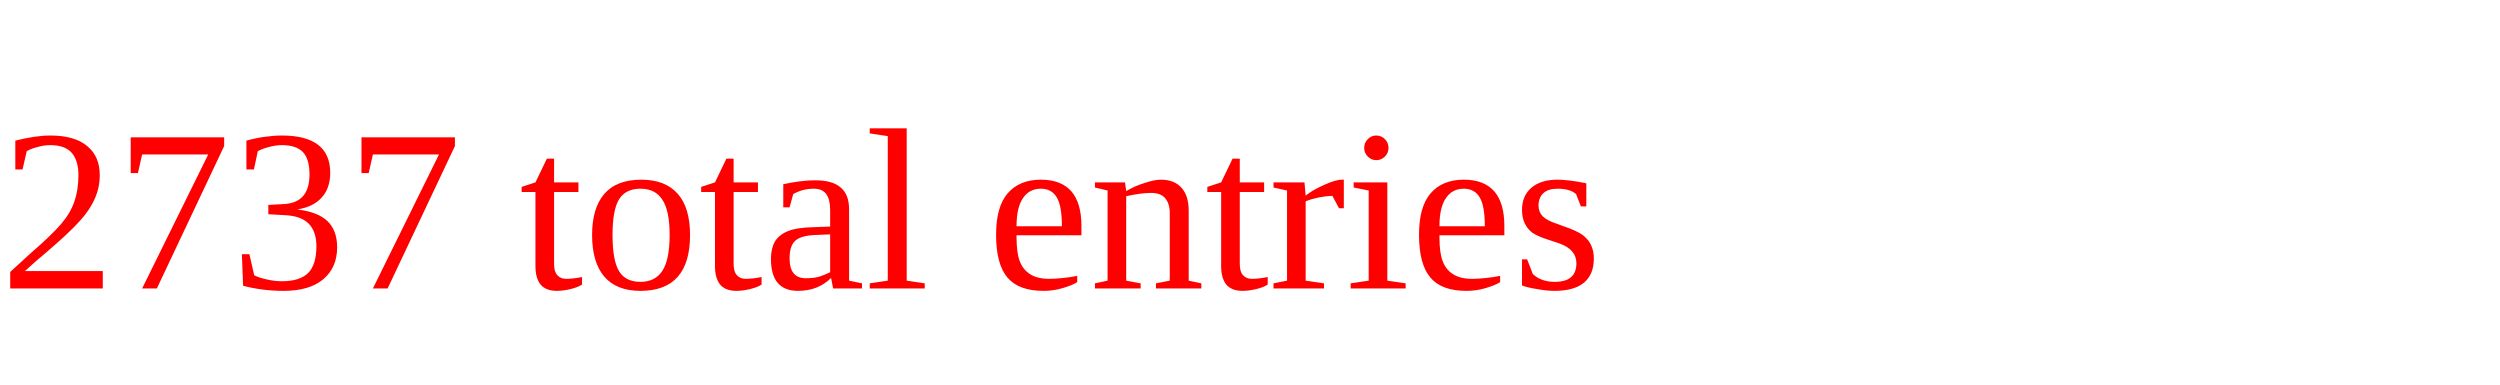
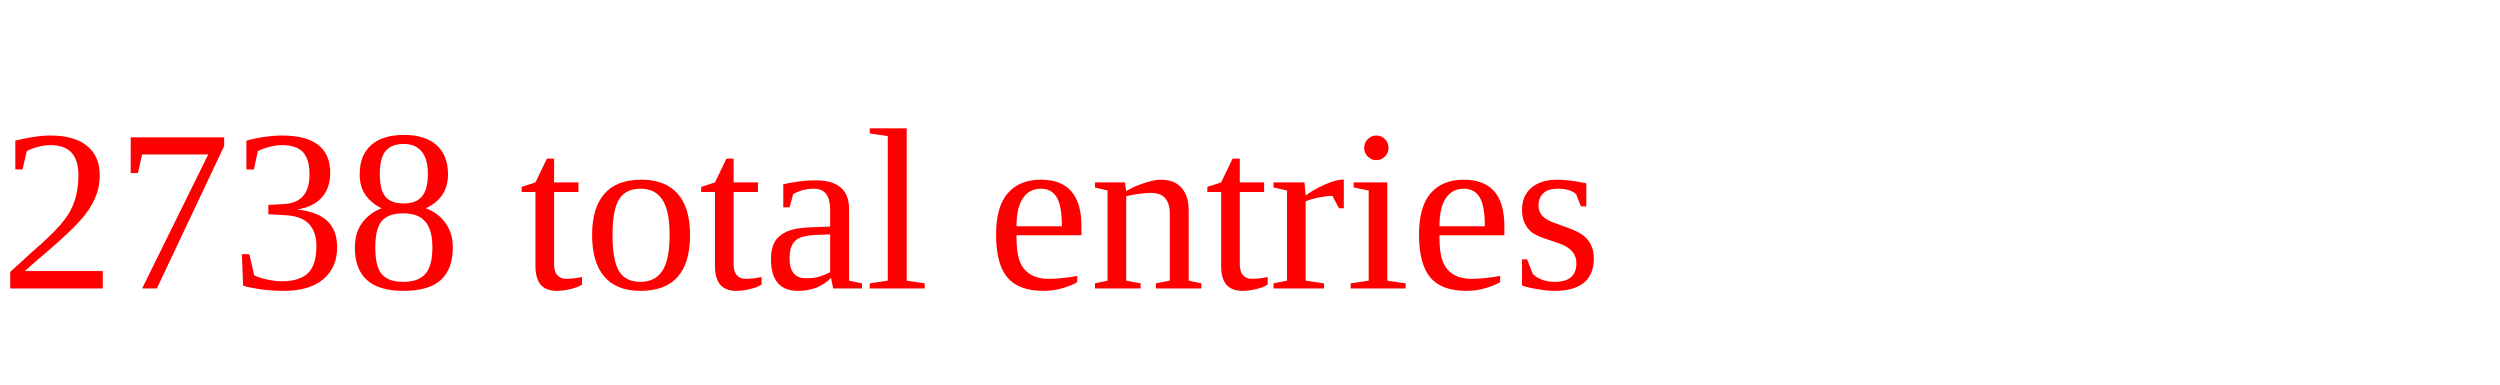
<svg xmlns="http://www.w3.org/2000/svg" height="20" width="130" version="1.1">
-   <text x="0" y="15" fill="red">2737 total entries</text>
+   <text x="0" y="15" fill="red">2738 total entries</text>
</svg>
